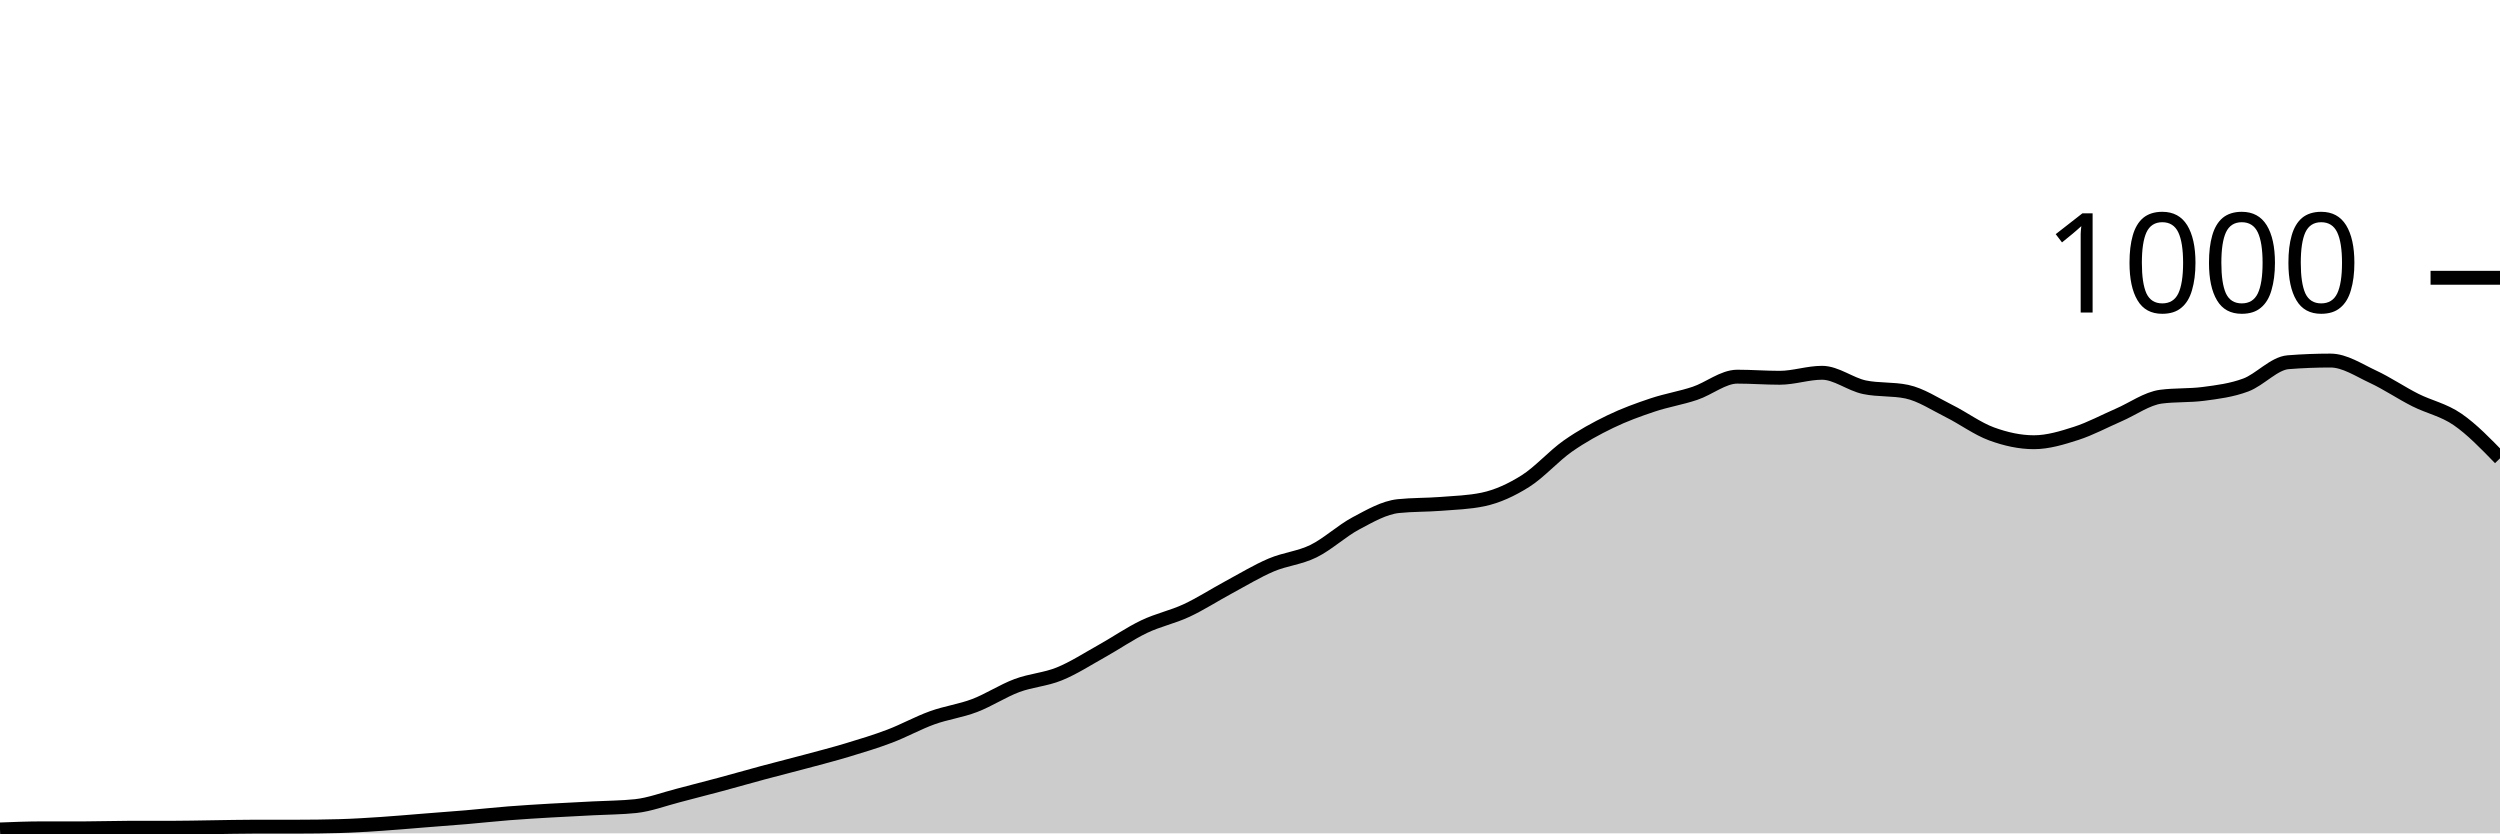
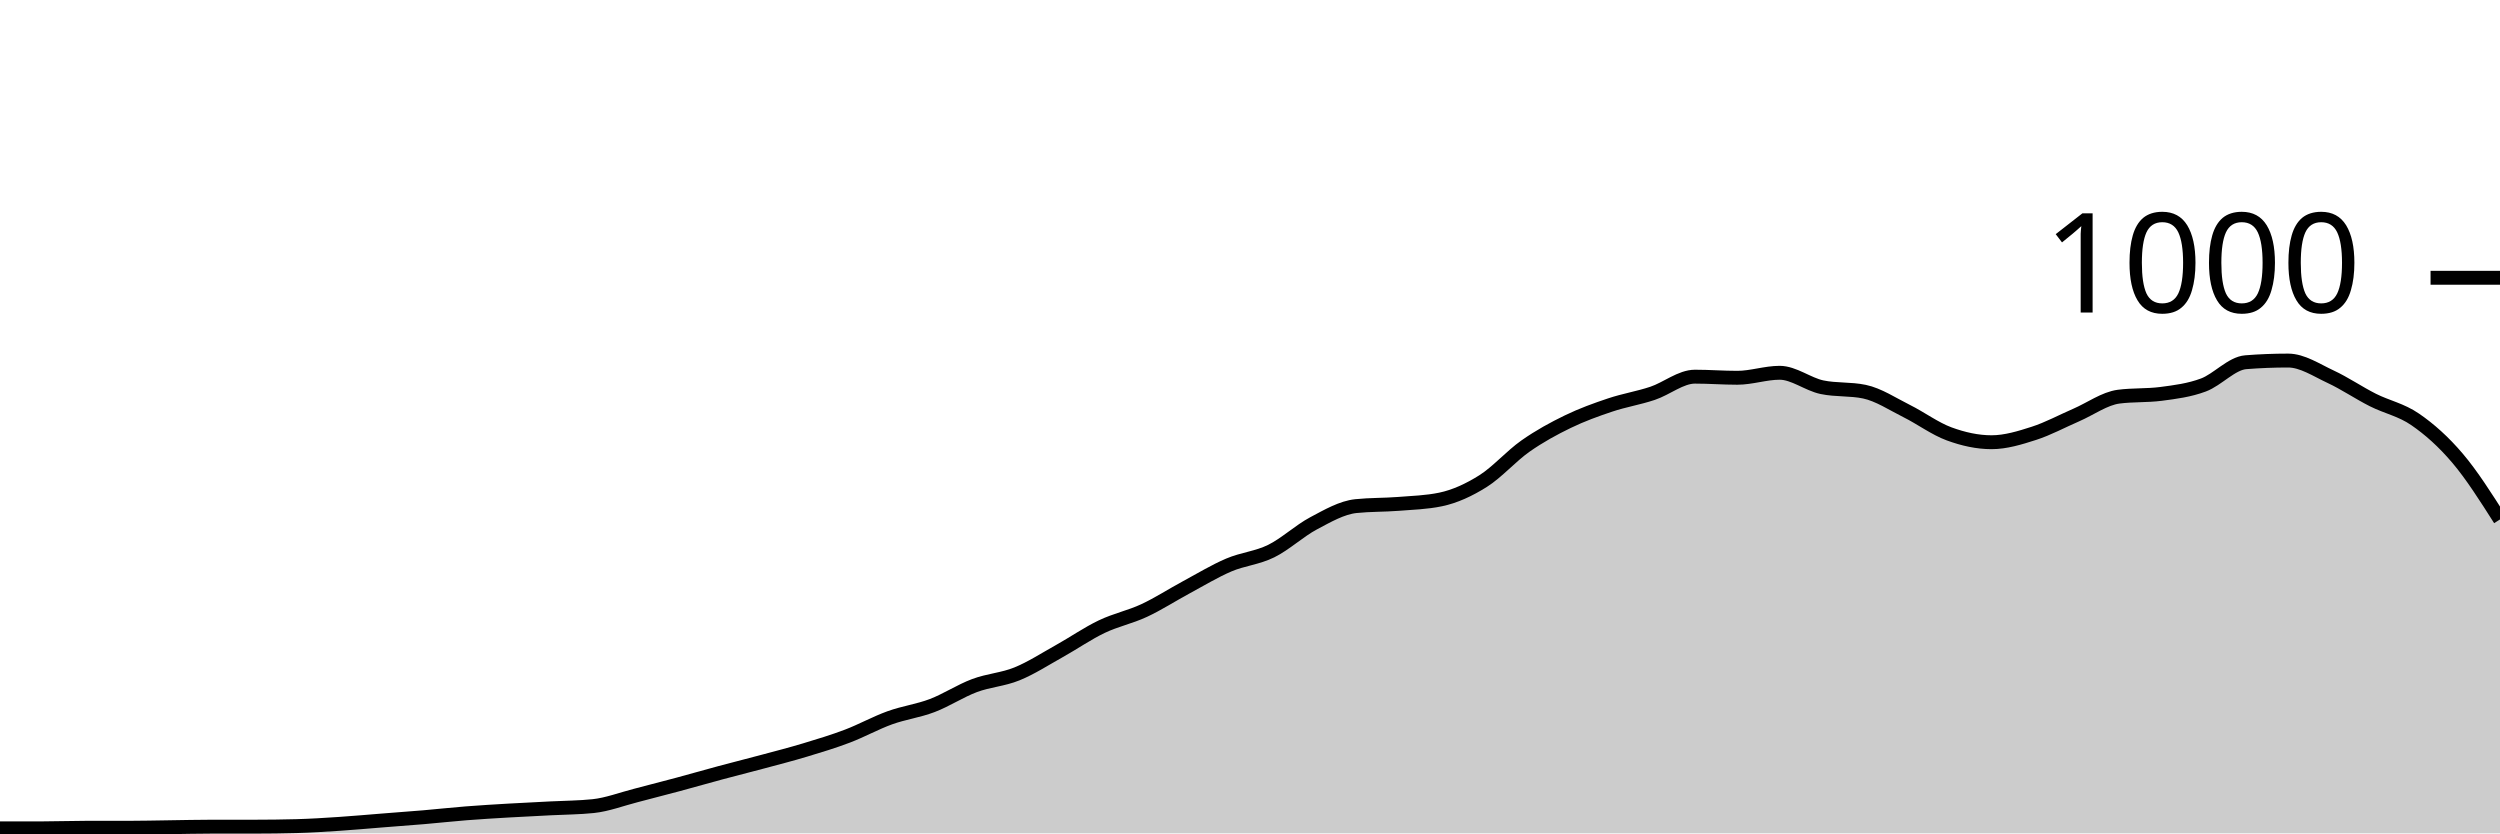
<svg xmlns="http://www.w3.org/2000/svg" viewBox="0 0 180 60">
  <g transform="translate(0,20)">
-     <path class="area" fill="rgba(0, 0, 0, 0.2)" d="M0,39.72C1.017,39.68,2.034,39.64,3.051,39.64C4.068,39.64,5.085,39.64,6.102,39.64C7.119,39.64,8.136,39.6,9.153,39.6C10.169,39.6,11.186,39.6,12.203,39.6C13.22,39.6,14.237,39.573,15.254,39.56C16.271,39.547,17.288,39.52,18.305,39.52C19.322,39.52,20.339,39.52,21.356,39.52C22.373,39.52,23.39,39.507,24.407,39.48C25.424,39.453,26.441,39.387,27.458,39.32C28.475,39.253,29.492,39.16,30.508,39.08C31.525,39,32.542,38.927,33.559,38.84C34.576,38.753,35.593,38.64,36.61,38.56C37.627,38.48,38.644,38.42,39.661,38.36C40.678,38.3,41.695,38.253,42.712,38.2C43.729,38.147,44.746,38.147,45.763,38.04C46.78,37.933,47.797,37.54,48.814,37.28C49.831,37.02,50.847,36.753,51.864,36.48C52.881,36.207,53.898,35.913,54.915,35.64C55.932,35.367,56.949,35.113,57.966,34.84C58.983,34.567,60,34.307,61.017,34C62.034,33.693,63.051,33.387,64.068,33C65.085,32.613,66.102,32.047,67.119,31.68C68.136,31.313,69.153,31.187,70.169,30.8C71.186,30.413,72.203,29.74,73.22,29.36C74.237,28.98,75.254,28.933,76.271,28.52C77.288,28.107,78.305,27.447,79.322,26.88C80.339,26.313,81.356,25.607,82.373,25.12C83.39,24.633,84.407,24.433,85.424,23.96C86.441,23.487,87.458,22.827,88.475,22.28C89.492,21.733,90.508,21.113,91.525,20.68C92.542,20.247,93.559,20.18,94.576,19.68C95.593,19.18,96.61,18.22,97.627,17.68C98.644,17.14,99.661,16.547,100.678,16.44C101.695,16.333,102.712,16.36,103.729,16.28C104.746,16.2,105.763,16.173,106.78,15.96C107.797,15.747,108.814,15.28,109.831,14.64C110.847,14,111.864,12.833,112.881,12.12C113.898,11.407,114.915,10.853,115.932,10.36C116.949,9.867,117.966,9.5,118.983,9.16C120,8.82,121.017,8.66,122.034,8.32C123.051,7.98,124.068,7.12,125.085,7.12C126.102,7.12,127.119,7.2,128.136,7.2C129.153,7.2,130.169,6.84,131.186,6.84C132.203,6.84,133.22,7.667,134.237,7.88C135.254,8.093,136.271,7.987,137.288,8.2C138.305,8.413,139.322,9.093,140.339,9.6C141.356,10.107,142.373,10.867,143.39,11.24C144.407,11.613,145.424,11.84,146.441,11.84C147.458,11.84,148.475,11.527,149.492,11.2C150.508,10.873,151.525,10.32,152.542,9.88C153.559,9.44,154.576,8.693,155.593,8.56C156.61,8.427,157.627,8.493,158.644,8.36C159.661,8.227,160.678,8.1,161.695,7.72C162.712,7.34,163.729,6.16,164.746,6.08C165.763,6,166.78,5.96,167.797,5.96C168.814,5.96,169.831,6.647,170.847,7.12C171.864,7.593,172.881,8.287,173.898,8.8C174.915,9.313,175.932,9.5,176.949,10.2C177.966,10.9,178.983,11.95,180,13L180,40C178.983,40,177.966,40,176.949,40C175.932,40,174.915,40,173.898,40C172.881,40,171.864,40,170.847,40C169.831,40,168.814,40,167.797,40C166.78,40,165.763,40,164.746,40C163.729,40,162.712,40,161.695,40C160.678,40,159.661,40,158.644,40C157.627,40,156.61,40,155.593,40C154.576,40,153.559,40,152.542,40C151.525,40,150.508,40,149.492,40C148.475,40,147.458,40,146.441,40C145.424,40,144.407,40,143.39,40C142.373,40,141.356,40,140.339,40C139.322,40,138.305,40,137.288,40C136.271,40,135.254,40,134.237,40C133.22,40,132.203,40,131.186,40C130.169,40,129.153,40,128.136,40C127.119,40,126.102,40,125.085,40C124.068,40,123.051,40,122.034,40C121.017,40,120,40,118.983,40C117.966,40,116.949,40,115.932,40C114.915,40,113.898,40,112.881,40C111.864,40,110.847,40,109.831,40C108.814,40,107.797,40,106.78,40C105.763,40,104.746,40,103.729,40C102.712,40,101.695,40,100.678,40C99.661,40,98.644,40,97.627,40C96.61,40,95.593,40,94.576,40C93.559,40,92.542,40,91.525,40C90.508,40,89.492,40,88.475,40C87.458,40,86.441,40,85.424,40C84.407,40,83.39,40,82.373,40C81.356,40,80.339,40,79.322,40C78.305,40,77.288,40,76.271,40C75.254,40,74.237,40,73.22,40C72.203,40,71.186,40,70.169,40C69.153,40,68.136,40,67.119,40C66.102,40,65.085,40,64.068,40C63.051,40,62.034,40,61.017,40C60,40,58.983,40,57.966,40C56.949,40,55.932,40,54.915,40C53.898,40,52.881,40,51.864,40C50.847,40,49.831,40,48.814,40C47.797,40,46.78,40,45.763,40C44.746,40,43.729,40,42.712,40C41.695,40,40.678,40,39.661,40C38.644,40,37.627,40,36.61,40C35.593,40,34.576,40,33.559,40C32.542,40,31.525,40,30.508,40C29.492,40,28.475,40,27.458,40C26.441,40,25.424,40,24.407,40C23.39,40,22.373,40,21.356,40C20.339,40,19.322,40,18.305,40C17.288,40,16.271,40,15.254,40C14.237,40,13.22,40,12.203,40C11.186,40,10.169,40,9.153,40C8.136,40,7.119,40,6.102,40C5.085,40,4.068,40,3.051,40C2.034,40,1.017,40,0,40Z" />
-     <path class="line" stroke="black" fill="none" d="M0,39.72C1.017,39.68,2.034,39.64,3.051,39.64C4.068,39.64,5.085,39.64,6.102,39.64C7.119,39.64,8.136,39.6,9.153,39.6C10.169,39.6,11.186,39.6,12.203,39.6C13.22,39.6,14.237,39.573,15.254,39.56C16.271,39.547,17.288,39.52,18.305,39.52C19.322,39.52,20.339,39.52,21.356,39.52C22.373,39.52,23.39,39.507,24.407,39.48C25.424,39.453,26.441,39.387,27.458,39.32C28.475,39.253,29.492,39.16,30.508,39.08C31.525,39,32.542,38.927,33.559,38.84C34.576,38.753,35.593,38.64,36.61,38.56C37.627,38.48,38.644,38.42,39.661,38.36C40.678,38.3,41.695,38.253,42.712,38.2C43.729,38.147,44.746,38.147,45.763,38.04C46.78,37.933,47.797,37.54,48.814,37.28C49.831,37.02,50.847,36.753,51.864,36.48C52.881,36.207,53.898,35.913,54.915,35.64C55.932,35.367,56.949,35.113,57.966,34.84C58.983,34.567,60,34.307,61.017,34C62.034,33.693,63.051,33.387,64.068,33C65.085,32.613,66.102,32.047,67.119,31.68C68.136,31.313,69.153,31.187,70.169,30.8C71.186,30.413,72.203,29.74,73.22,29.36C74.237,28.98,75.254,28.933,76.271,28.52C77.288,28.107,78.305,27.447,79.322,26.88C80.339,26.313,81.356,25.607,82.373,25.12C83.39,24.633,84.407,24.433,85.424,23.96C86.441,23.487,87.458,22.827,88.475,22.28C89.492,21.733,90.508,21.113,91.525,20.68C92.542,20.247,93.559,20.18,94.576,19.68C95.593,19.18,96.61,18.22,97.627,17.68C98.644,17.14,99.661,16.547,100.678,16.44C101.695,16.333,102.712,16.36,103.729,16.28C104.746,16.2,105.763,16.173,106.78,15.96C107.797,15.747,108.814,15.28,109.831,14.64C110.847,14,111.864,12.833,112.881,12.12C113.898,11.407,114.915,10.853,115.932,10.36C116.949,9.867,117.966,9.5,118.983,9.16C120,8.82,121.017,8.66,122.034,8.32C123.051,7.98,124.068,7.12,125.085,7.12C126.102,7.12,127.119,7.2,128.136,7.2C129.153,7.2,130.169,6.84,131.186,6.84C132.203,6.84,133.22,7.667,134.237,7.88C135.254,8.093,136.271,7.987,137.288,8.2C138.305,8.413,139.322,9.093,140.339,9.6C141.356,10.107,142.373,10.867,143.39,11.24C144.407,11.613,145.424,11.84,146.441,11.84C147.458,11.84,148.475,11.527,149.492,11.2C150.508,10.873,151.525,10.32,152.542,9.88C153.559,9.44,154.576,8.693,155.593,8.56C156.61,8.427,157.627,8.493,158.644,8.36C159.661,8.227,160.678,8.1,161.695,7.72C162.712,7.34,163.729,6.16,164.746,6.08C165.763,6,166.78,5.96,167.797,5.96C168.814,5.96,169.831,6.647,170.847,7.12C171.864,7.593,172.881,8.287,173.898,8.8C174.915,9.313,175.932,9.5,176.949,10.2C177.966,10.9,178.983,11.95,180,13" />
+     <path class="area" fill="rgba(0, 0, 0, 0.2)" d="M0,39.64C1.017,39.64,2.034,39.64,3.051,39.64C4.068,39.64,5.085,39.6,6.102,39.6C7.119,39.6,8.136,39.6,9.153,39.6C10.169,39.6,11.186,39.573,12.203,39.56C13.22,39.547,14.237,39.52,15.254,39.52C16.271,39.52,17.288,39.52,18.305,39.52C19.322,39.52,20.339,39.507,21.356,39.48C22.373,39.453,23.39,39.387,24.407,39.32C25.424,39.253,26.441,39.16,27.458,39.08C28.475,39,29.492,38.927,30.508,38.84C31.525,38.753,32.542,38.64,33.559,38.56C34.576,38.48,35.593,38.42,36.61,38.36C37.627,38.3,38.644,38.253,39.661,38.2C40.678,38.147,41.695,38.147,42.712,38.04C43.729,37.933,44.746,37.54,45.763,37.28C46.78,37.02,47.797,36.753,48.814,36.48C49.831,36.207,50.847,35.913,51.864,35.64C52.881,35.367,53.898,35.113,54.915,34.84C55.932,34.567,56.949,34.307,57.966,34C58.983,33.693,60,33.387,61.017,33C62.034,32.613,63.051,32.047,64.068,31.68C65.085,31.313,66.102,31.187,67.119,30.8C68.136,30.413,69.153,29.74,70.169,29.36C71.186,28.98,72.203,28.933,73.22,28.52C74.237,28.107,75.254,27.447,76.271,26.88C77.288,26.313,78.305,25.607,79.322,25.12C80.339,24.633,81.356,24.433,82.373,23.96C83.39,23.487,84.407,22.827,85.424,22.28C86.441,21.733,87.458,21.113,88.475,20.68C89.492,20.247,90.508,20.18,91.525,19.68C92.542,19.18,93.559,18.22,94.576,17.68C95.593,17.14,96.61,16.547,97.627,16.44C98.644,16.333,99.661,16.36,100.678,16.28C101.695,16.2,102.712,16.173,103.729,15.96C104.746,15.747,105.763,15.28,106.78,14.64C107.797,14,108.814,12.833,109.831,12.12C110.847,11.407,111.864,10.853,112.881,10.36C113.898,9.867,114.915,9.5,115.932,9.16C116.949,8.82,117.966,8.66,118.983,8.32C120,7.98,121.017,7.12,122.034,7.12C123.051,7.12,124.068,7.2,125.085,7.2C126.102,7.2,127.119,6.84,128.136,6.84C129.153,6.84,130.169,7.667,131.186,7.88C132.203,8.093,133.22,7.987,134.237,8.2C135.254,8.413,136.271,9.093,137.288,9.6C138.305,10.107,139.322,10.867,140.339,11.24C141.356,11.613,142.373,11.84,143.39,11.84C144.407,11.84,145.424,11.527,146.441,11.2C147.458,10.873,148.475,10.32,149.492,9.88C150.508,9.44,151.525,8.693,152.542,8.56C153.559,8.427,154.576,8.493,155.593,8.36C156.61,8.227,157.627,8.1,158.644,7.72C159.661,7.34,160.678,6.16,161.695,6.08C162.712,6,163.729,5.96,164.746,5.96C165.763,5.96,166.78,6.647,167.797,7.12C168.814,7.593,169.831,8.287,170.847,8.8C171.864,9.313,172.881,9.5,173.898,10.2C174.915,10.9,175.932,11.8,176.949,13C177.966,14.2,178.983,15.8,180,17.4L180,40C178.983,40,177.966,40,176.949,40C175.932,40,174.915,40,173.898,40C172.881,40,171.864,40,170.847,40C169.831,40,168.814,40,167.797,40C166.78,40,165.763,40,164.746,40C163.729,40,162.712,40,161.695,40C160.678,40,159.661,40,158.644,40C157.627,40,156.61,40,155.593,40C154.576,40,153.559,40,152.542,40C151.525,40,150.508,40,149.492,40C148.475,40,147.458,40,146.441,40C145.424,40,144.407,40,143.39,40C142.373,40,141.356,40,140.339,40C139.322,40,138.305,40,137.288,40C136.271,40,135.254,40,134.237,40C133.22,40,132.203,40,131.186,40C130.169,40,129.153,40,128.136,40C127.119,40,126.102,40,125.085,40C124.068,40,123.051,40,122.034,40C121.017,40,120,40,118.983,40C117.966,40,116.949,40,115.932,40C114.915,40,113.898,40,112.881,40C111.864,40,110.847,40,109.831,40C108.814,40,107.797,40,106.78,40C105.763,40,104.746,40,103.729,40C102.712,40,101.695,40,100.678,40C99.661,40,98.644,40,97.627,40C96.61,40,95.593,40,94.576,40C93.559,40,92.542,40,91.525,40C90.508,40,89.492,40,88.475,40C87.458,40,86.441,40,85.424,40C84.407,40,83.39,40,82.373,40C81.356,40,80.339,40,79.322,40C78.305,40,77.288,40,76.271,40C75.254,40,74.237,40,73.22,40C72.203,40,71.186,40,70.169,40C69.153,40,68.136,40,67.119,40C66.102,40,65.085,40,64.068,40C63.051,40,62.034,40,61.017,40C60,40,58.983,40,57.966,40C56.949,40,55.932,40,54.915,40C53.898,40,52.881,40,51.864,40C50.847,40,49.831,40,48.814,40C47.797,40,46.78,40,45.763,40C44.746,40,43.729,40,42.712,40C41.695,40,40.678,40,39.661,40C38.644,40,37.627,40,36.61,40C35.593,40,34.576,40,33.559,40C32.542,40,31.525,40,30.508,40C29.492,40,28.475,40,27.458,40C26.441,40,25.424,40,24.407,40C23.39,40,22.373,40,21.356,40C20.339,40,19.322,40,18.305,40C17.288,40,16.271,40,15.254,40C14.237,40,13.22,40,12.203,40C11.186,40,10.169,40,9.153,40C8.136,40,7.119,40,6.102,40C5.085,40,4.068,40,3.051,40C2.034,40,1.017,40,0,40Z" />
+     <path class="line" stroke="black" fill="none" d="M0,39.64C1.017,39.64,2.034,39.64,3.051,39.64C4.068,39.64,5.085,39.6,6.102,39.6C7.119,39.6,8.136,39.6,9.153,39.6C10.169,39.6,11.186,39.573,12.203,39.56C13.22,39.547,14.237,39.52,15.254,39.52C16.271,39.52,17.288,39.52,18.305,39.52C19.322,39.52,20.339,39.507,21.356,39.48C22.373,39.453,23.39,39.387,24.407,39.32C25.424,39.253,26.441,39.16,27.458,39.08C28.475,39,29.492,38.927,30.508,38.84C31.525,38.753,32.542,38.64,33.559,38.56C34.576,38.48,35.593,38.42,36.61,38.36C37.627,38.3,38.644,38.253,39.661,38.2C40.678,38.147,41.695,38.147,42.712,38.04C43.729,37.933,44.746,37.54,45.763,37.28C46.78,37.02,47.797,36.753,48.814,36.48C49.831,36.207,50.847,35.913,51.864,35.64C52.881,35.367,53.898,35.113,54.915,34.84C55.932,34.567,56.949,34.307,57.966,34C58.983,33.693,60,33.387,61.017,33C62.034,32.613,63.051,32.047,64.068,31.68C65.085,31.313,66.102,31.187,67.119,30.8C68.136,30.413,69.153,29.74,70.169,29.36C71.186,28.98,72.203,28.933,73.22,28.52C74.237,28.107,75.254,27.447,76.271,26.88C77.288,26.313,78.305,25.607,79.322,25.12C80.339,24.633,81.356,24.433,82.373,23.96C83.39,23.487,84.407,22.827,85.424,22.28C86.441,21.733,87.458,21.113,88.475,20.68C89.492,20.247,90.508,20.18,91.525,19.68C92.542,19.18,93.559,18.22,94.576,17.68C95.593,17.14,96.61,16.547,97.627,16.44C98.644,16.333,99.661,16.36,100.678,16.28C101.695,16.2,102.712,16.173,103.729,15.96C104.746,15.747,105.763,15.28,106.78,14.64C107.797,14,108.814,12.833,109.831,12.12C110.847,11.407,111.864,10.853,112.881,10.36C113.898,9.867,114.915,9.5,115.932,9.16C116.949,8.82,117.966,8.66,118.983,8.32C120,7.98,121.017,7.12,122.034,7.12C123.051,7.12,124.068,7.2,125.085,7.2C126.102,7.2,127.119,6.84,128.136,6.84C129.153,6.84,130.169,7.667,131.186,7.88C132.203,8.093,133.22,7.987,134.237,8.2C135.254,8.413,136.271,9.093,137.288,9.6C138.305,10.107,139.322,10.867,140.339,11.24C141.356,11.613,142.373,11.84,143.39,11.84C144.407,11.84,145.424,11.527,146.441,11.2C147.458,10.873,148.475,10.32,149.492,9.88C150.508,9.44,151.525,8.693,152.542,8.56C153.559,8.427,154.576,8.493,155.593,8.36C156.61,8.227,157.627,8.1,158.644,7.72C159.661,7.34,160.678,6.16,161.695,6.08C162.712,6,163.729,5.96,164.746,5.96C165.763,5.96,166.78,6.647,167.797,7.12C168.814,7.593,169.831,8.287,170.847,8.8C171.864,9.313,172.881,9.5,173.898,10.2C174.915,10.9,175.932,11.8,176.949,13C177.966,14.2,178.983,15.8,180,17.4" />
    <path class="axis-ceiling" stroke-width="1" stroke="black" fill="none" d="M175,0L180,0" />
    <text class="axis-ceiling-label" font-family="sans-serif" text-anchor="end" font-size="10px" x="170" y="2.5">1000</text>
  </g>
</svg>
